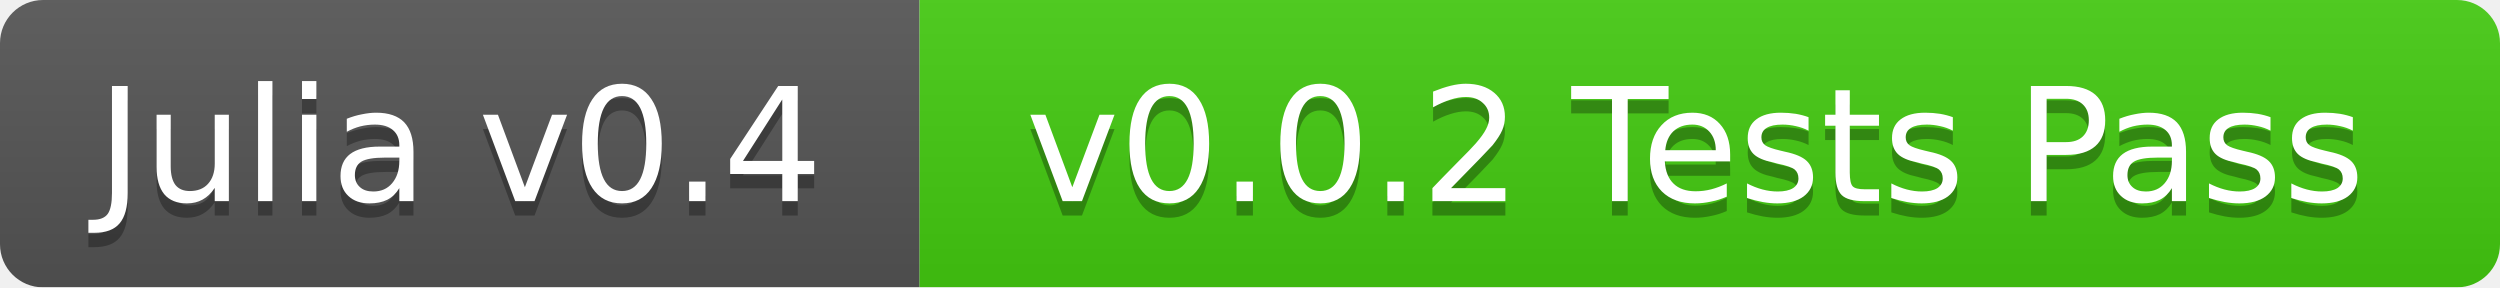
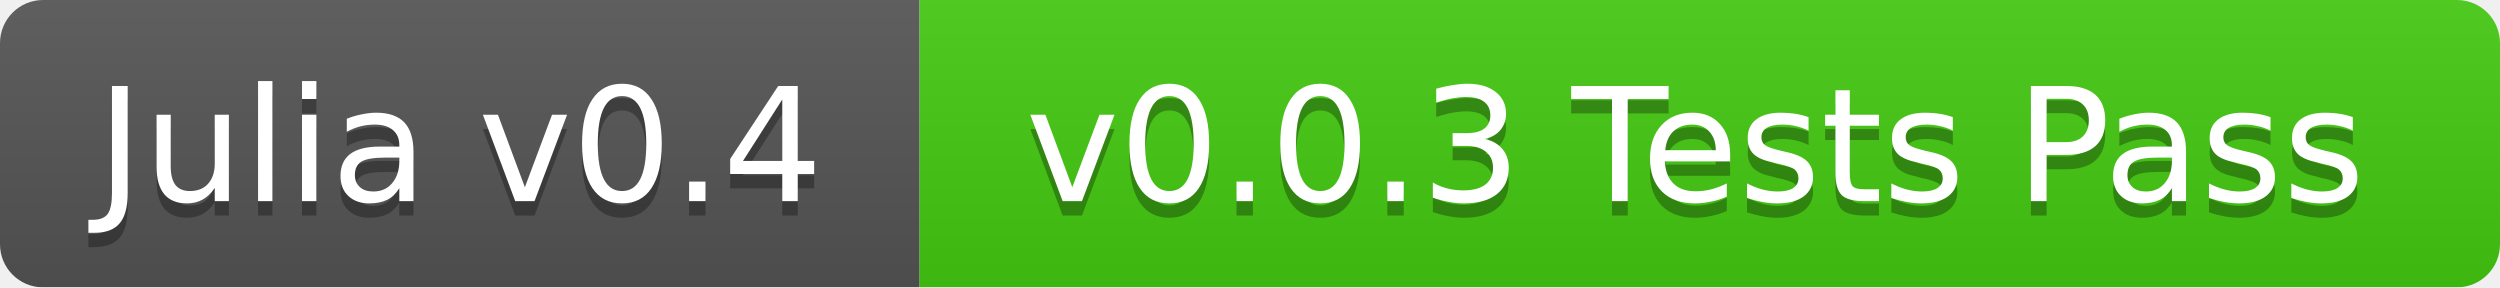
<svg xmlns="http://www.w3.org/2000/svg" width="174" height="20">
  <linearGradient id="b" x2="0" y2="100%">
    <stop offset="0" stop-color="#bbb" stop-opacity=".1" />
    <stop offset="1" stop-opacity=".1" />
  </linearGradient>
  <mask id="a">
    <rect width="174" height="20" rx="3" fill="#fff" />
  </mask>
  <g mask="url(#a)">
    <path fill="#555" d="M0 0h64v20H0z" />
    <path fill="#4c1" d="M64 0h110v20H64z" />
    <path fill="url(#b)" d="M0 0h174v20H0z" />
  </g>
  <g fill="#fff" text-anchor="middle" font-family="DejaVu Sans,Verdana,Geneva,sans-serif" font-size="11">
    <text x="32" y="15" fill="#010101" fill-opacity=".3">Julia v0.4</text>
    <text x="32" y="14">Julia v0.4</text>
-     <text x="118" y="15" fill="#010101" fill-opacity=".3">v0.0.2 Tests Pass</text>
-     <text x="118" y="14">v0.0.2 Tests Pass</text>
+     <text x="118" y="15" fill="#010101" fill-opacity=".3">v0.0.3 Tests Pass</text>
+     <text x="118" y="14">v0.0.3 Tests Pass</text>
  </g>
</svg>
